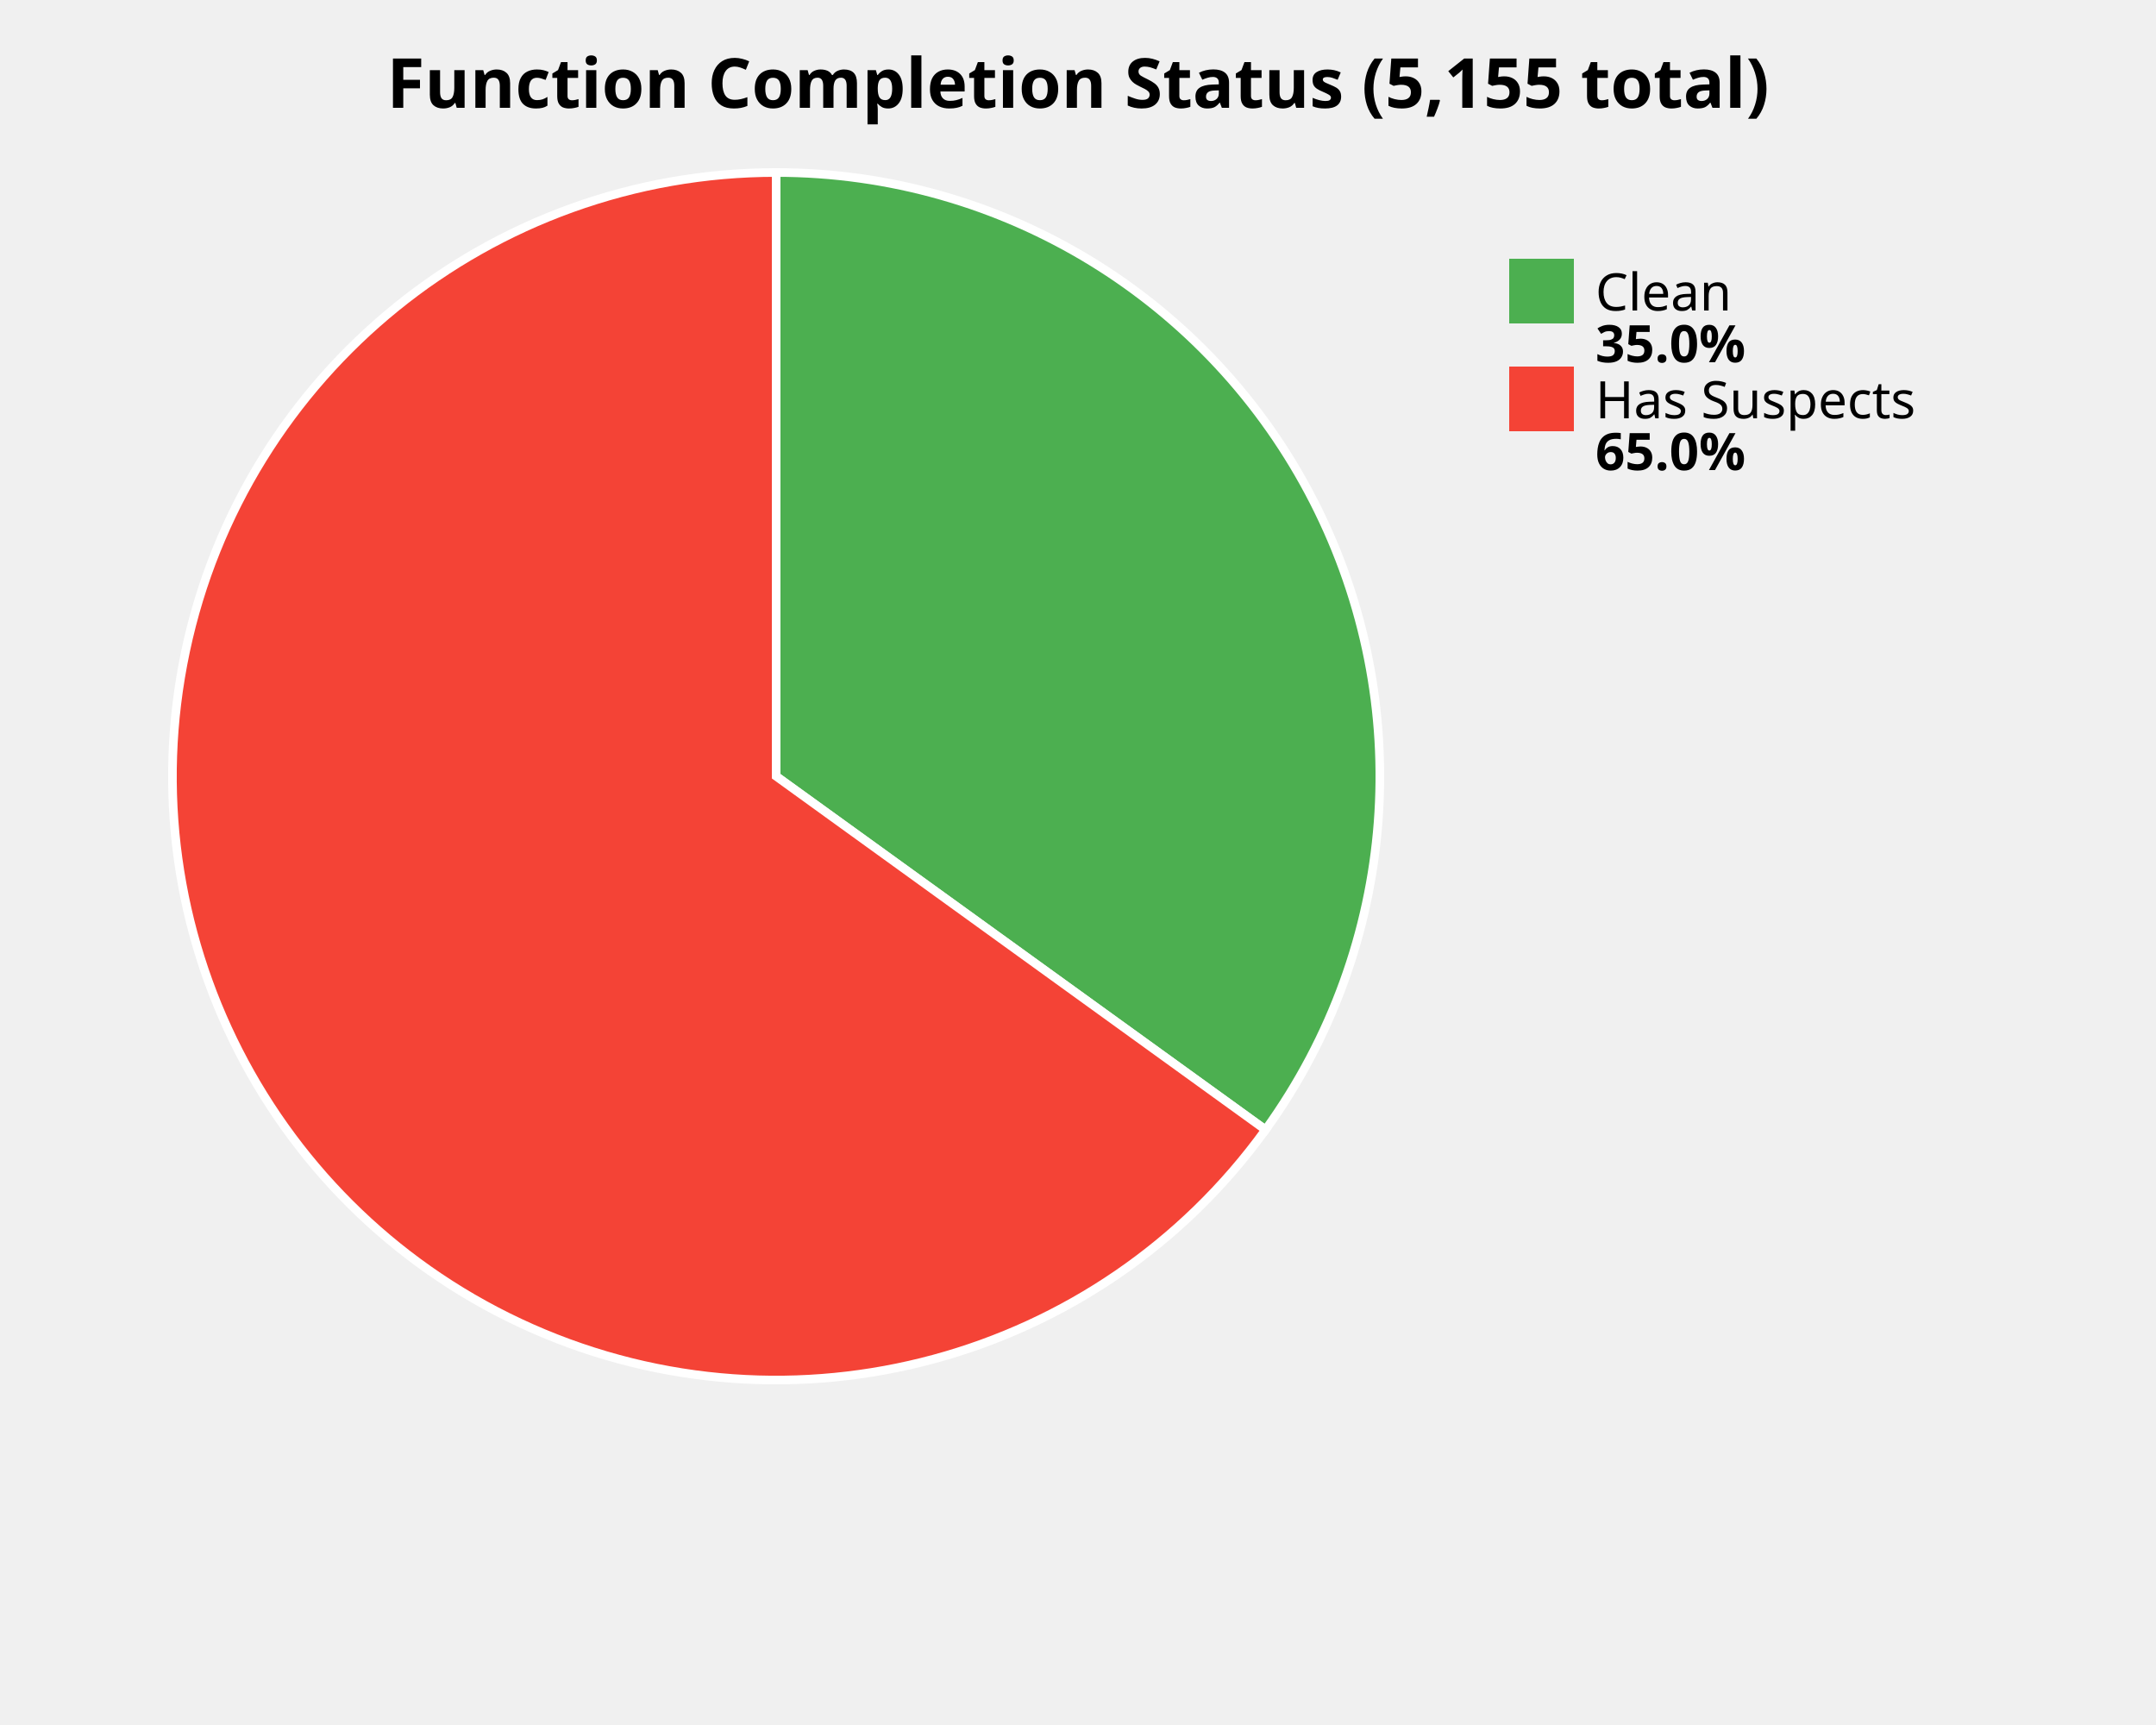
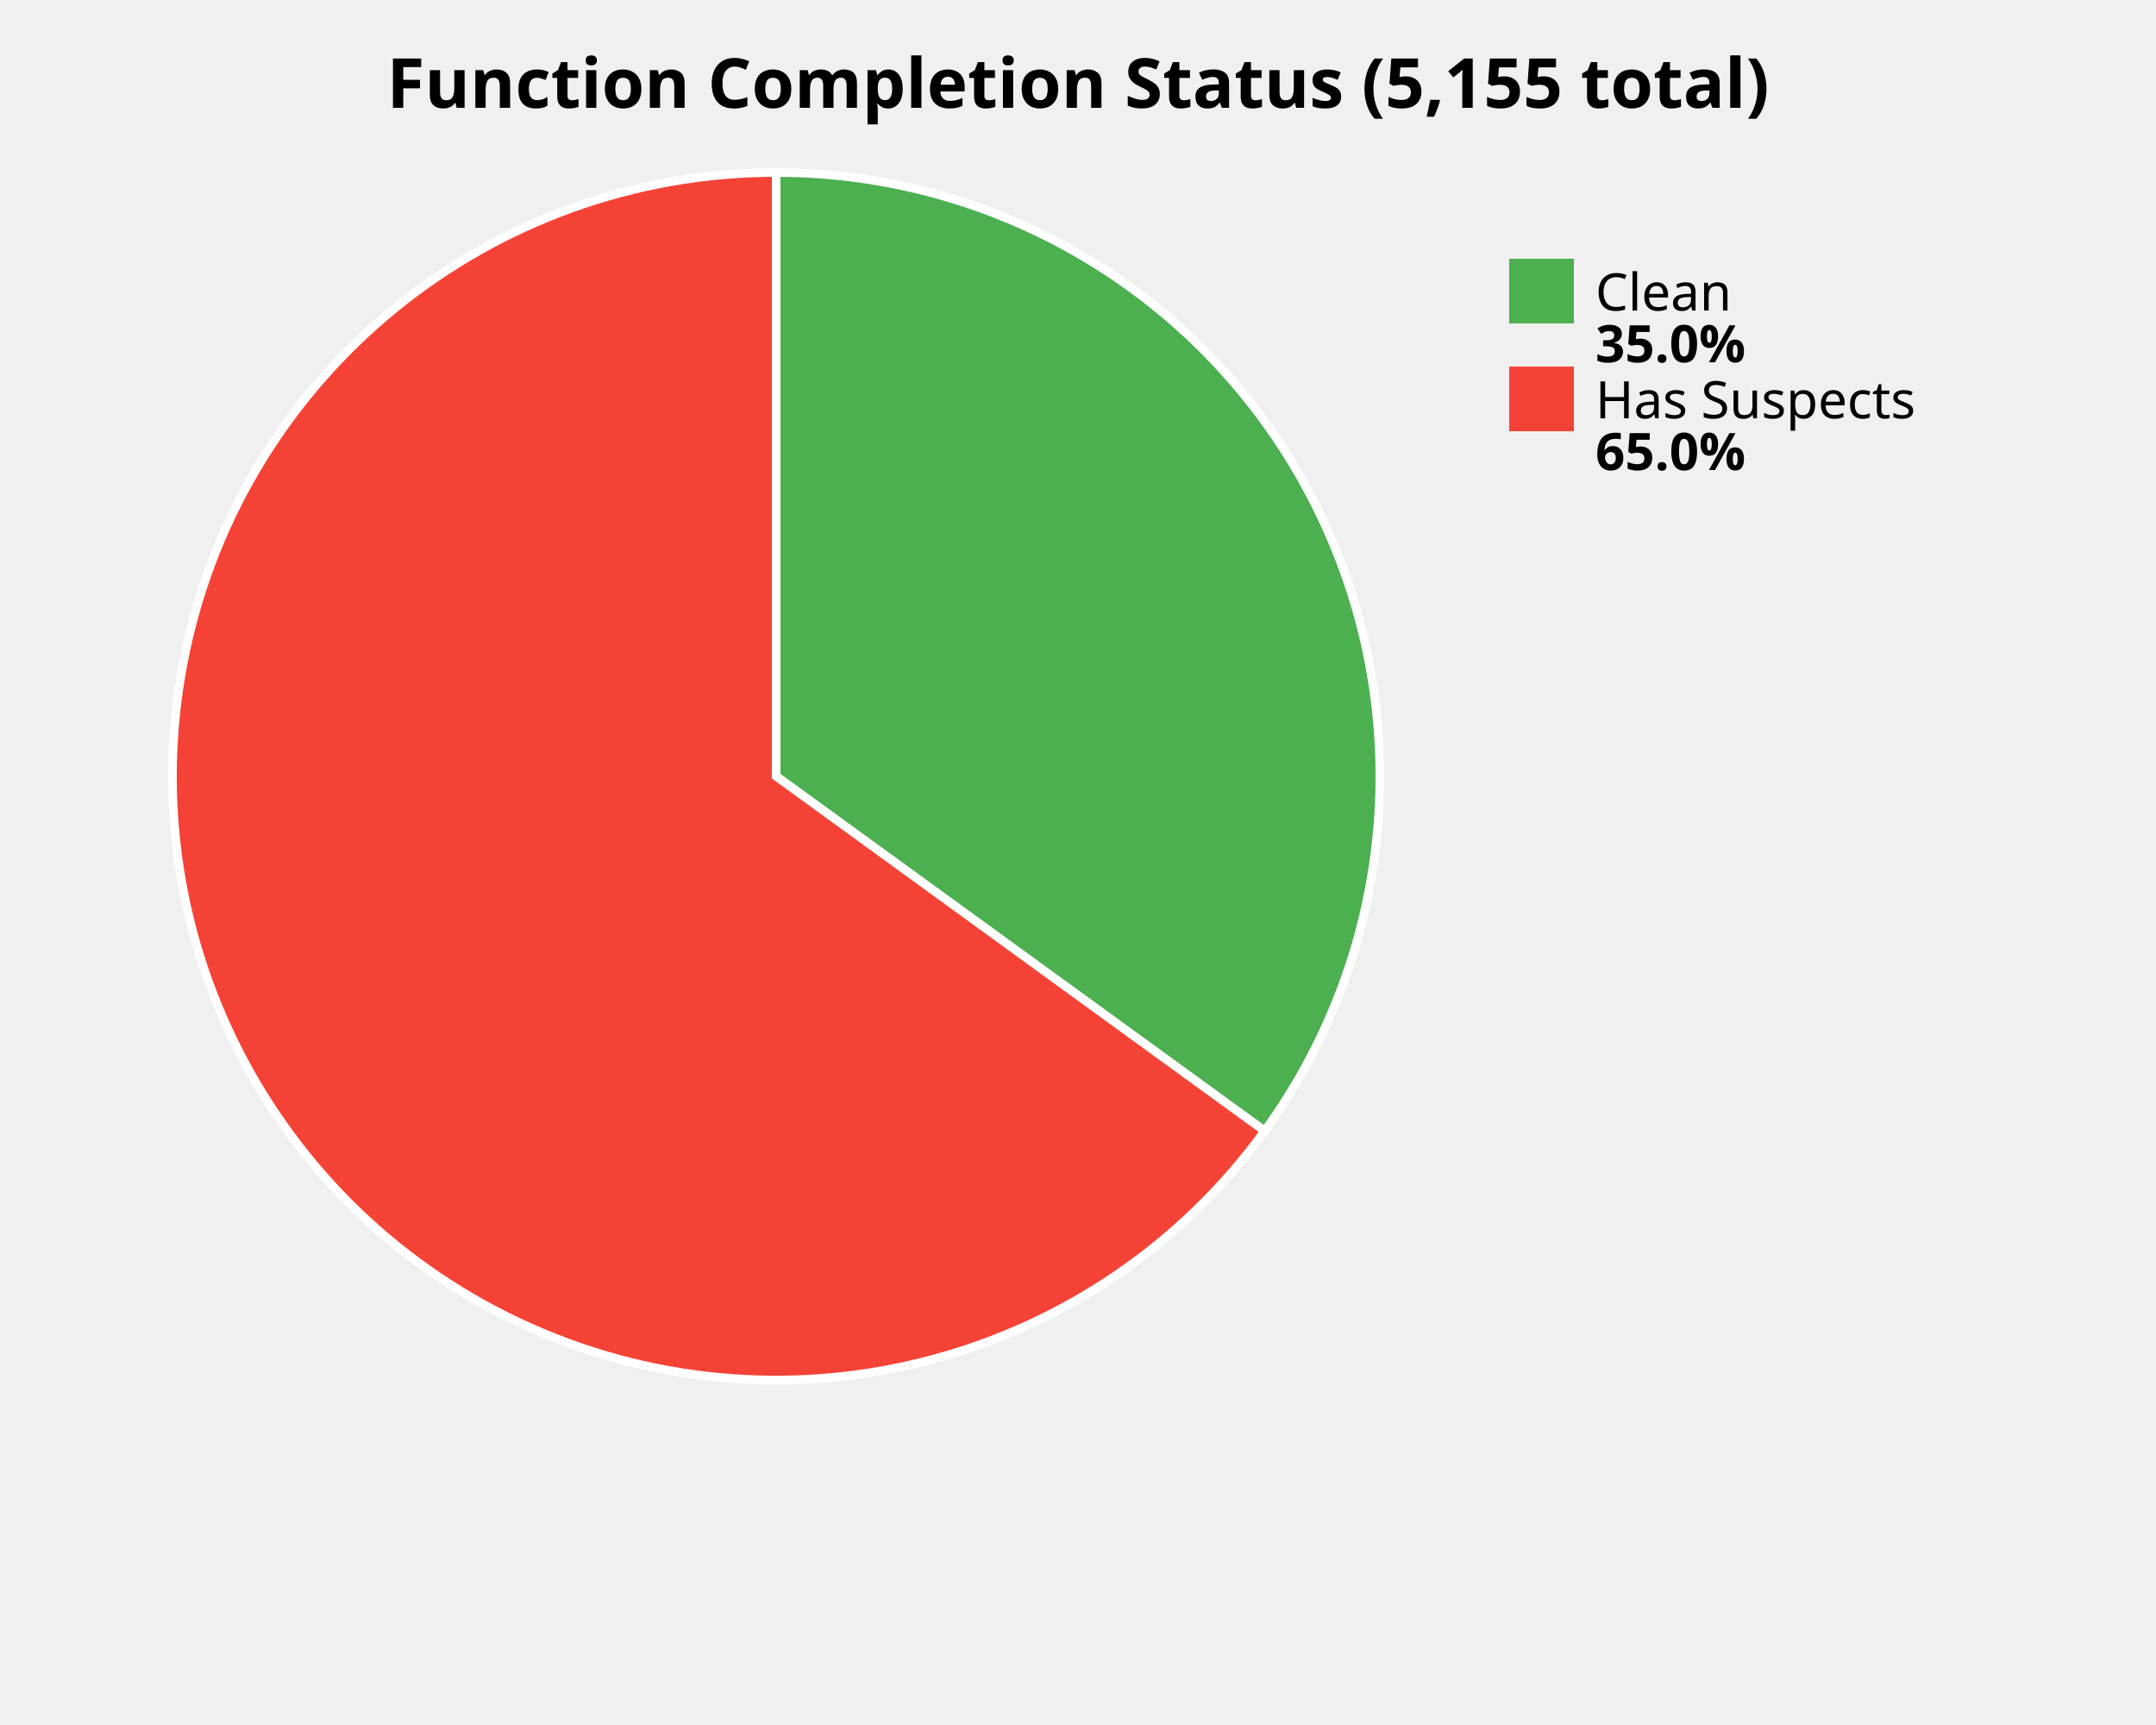
<svg xmlns="http://www.w3.org/2000/svg" width="500" height="400" viewBox="0 0 500 400">
  <style>
    .title { font: bold 16px sans-serif; }
    .label { font: 12px sans-serif; }
    .value { font: bold 12px sans-serif; }
  </style>
  <rect width="100%%" height="100%%" fill="white" />
  <text x="250" y="25" class="title" text-anchor="middle">Function Completion Status (5,155 total)</text>
-   <path d="M 180,180 L 180.00,40.00 A 140,140 0 0,1 293.49,261.98 Z" fill="#4CAF50" stroke="white" stroke-width="2" />
-   <path d="M 180,180 L 293.49,261.98 A 140,140 0 1,1 180.00,40.00 Z" fill="#F44336" stroke="white" stroke-width="2" />
+   <path d="M 180,180 L 180.00,40.00 A 140,140 0 0,1 293.29,262.26 Z" fill="#4CAF50" stroke="white" stroke-width="2" />
+   <path d="M 180,180 L 293.29,262.26 A 140,140 0 1,1 180.00,40.00 Z" fill="#F44336" stroke="white" stroke-width="2" />
  <rect x="350" y="60" width="15" height="15" fill="#4CAF50" />
  <text x="370" y="72" class="label">Clean</text>
  <text x="370" y="84" class="value">35.0%</text>
  <rect x="350" y="85" width="15" height="15" fill="#F44336" />
  <text x="370" y="97" class="label">Has Suspects</text>
  <text x="370" y="109" class="value">65.0%</text>
</svg>
